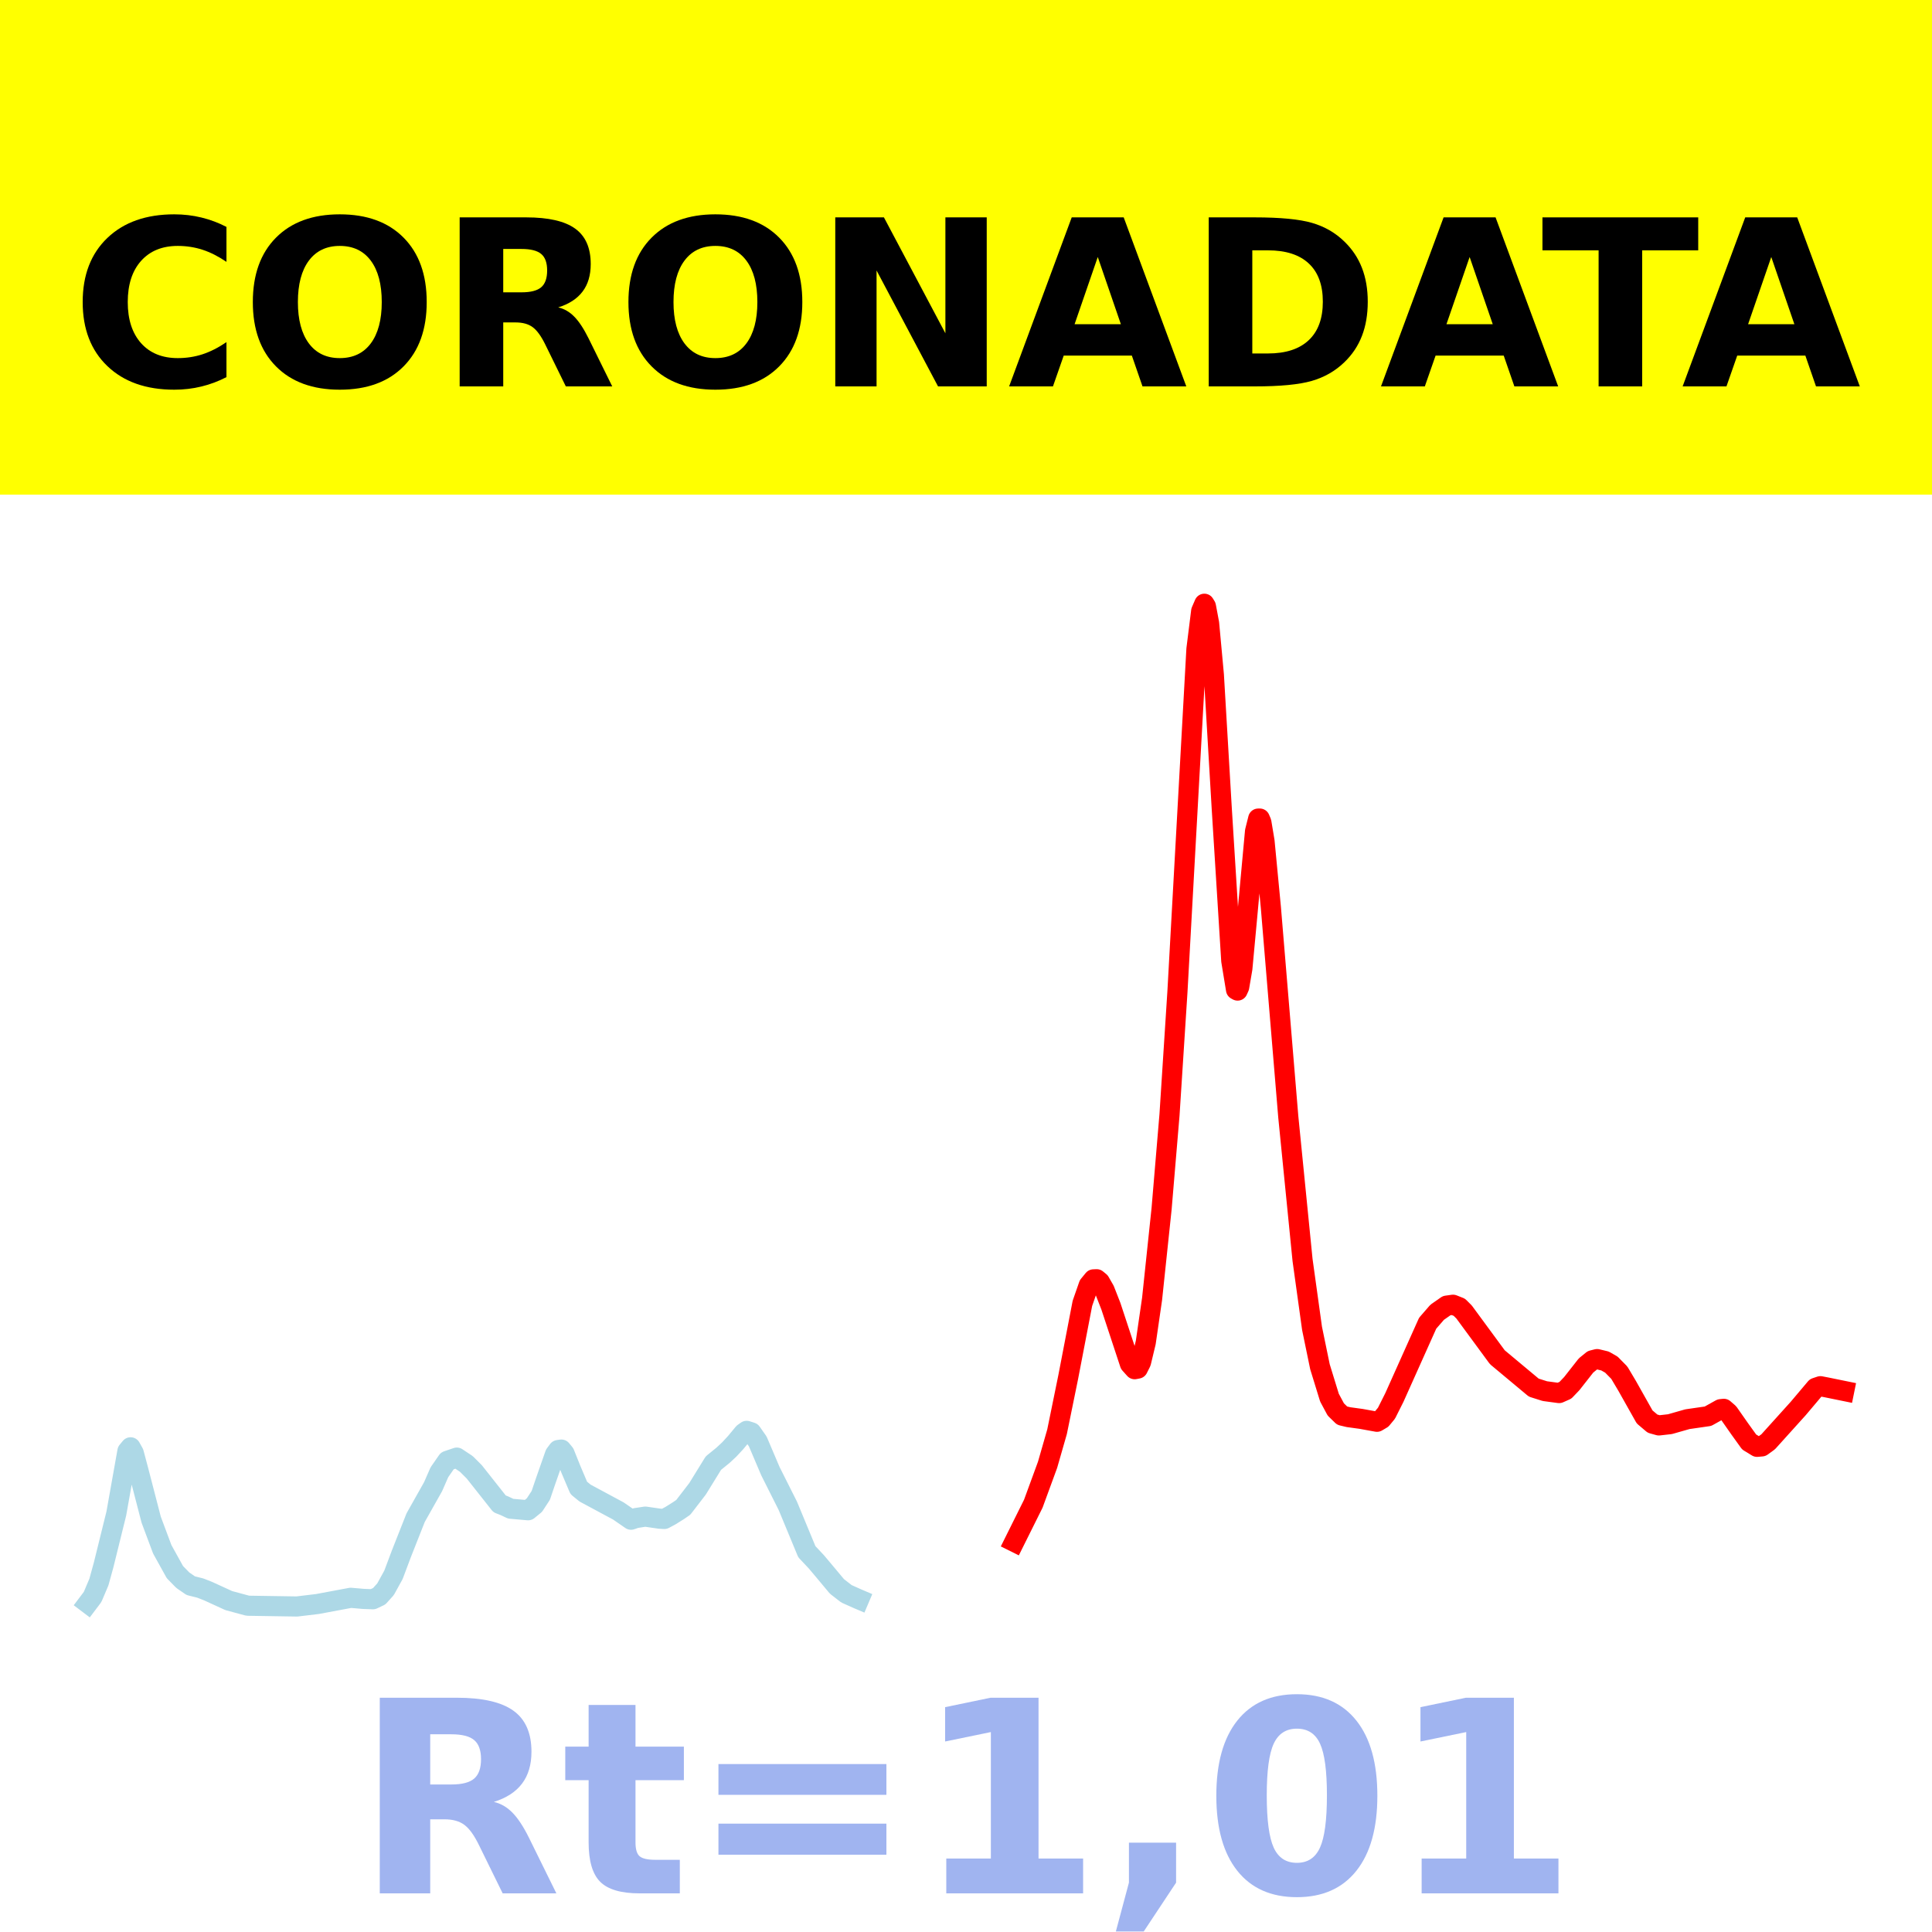
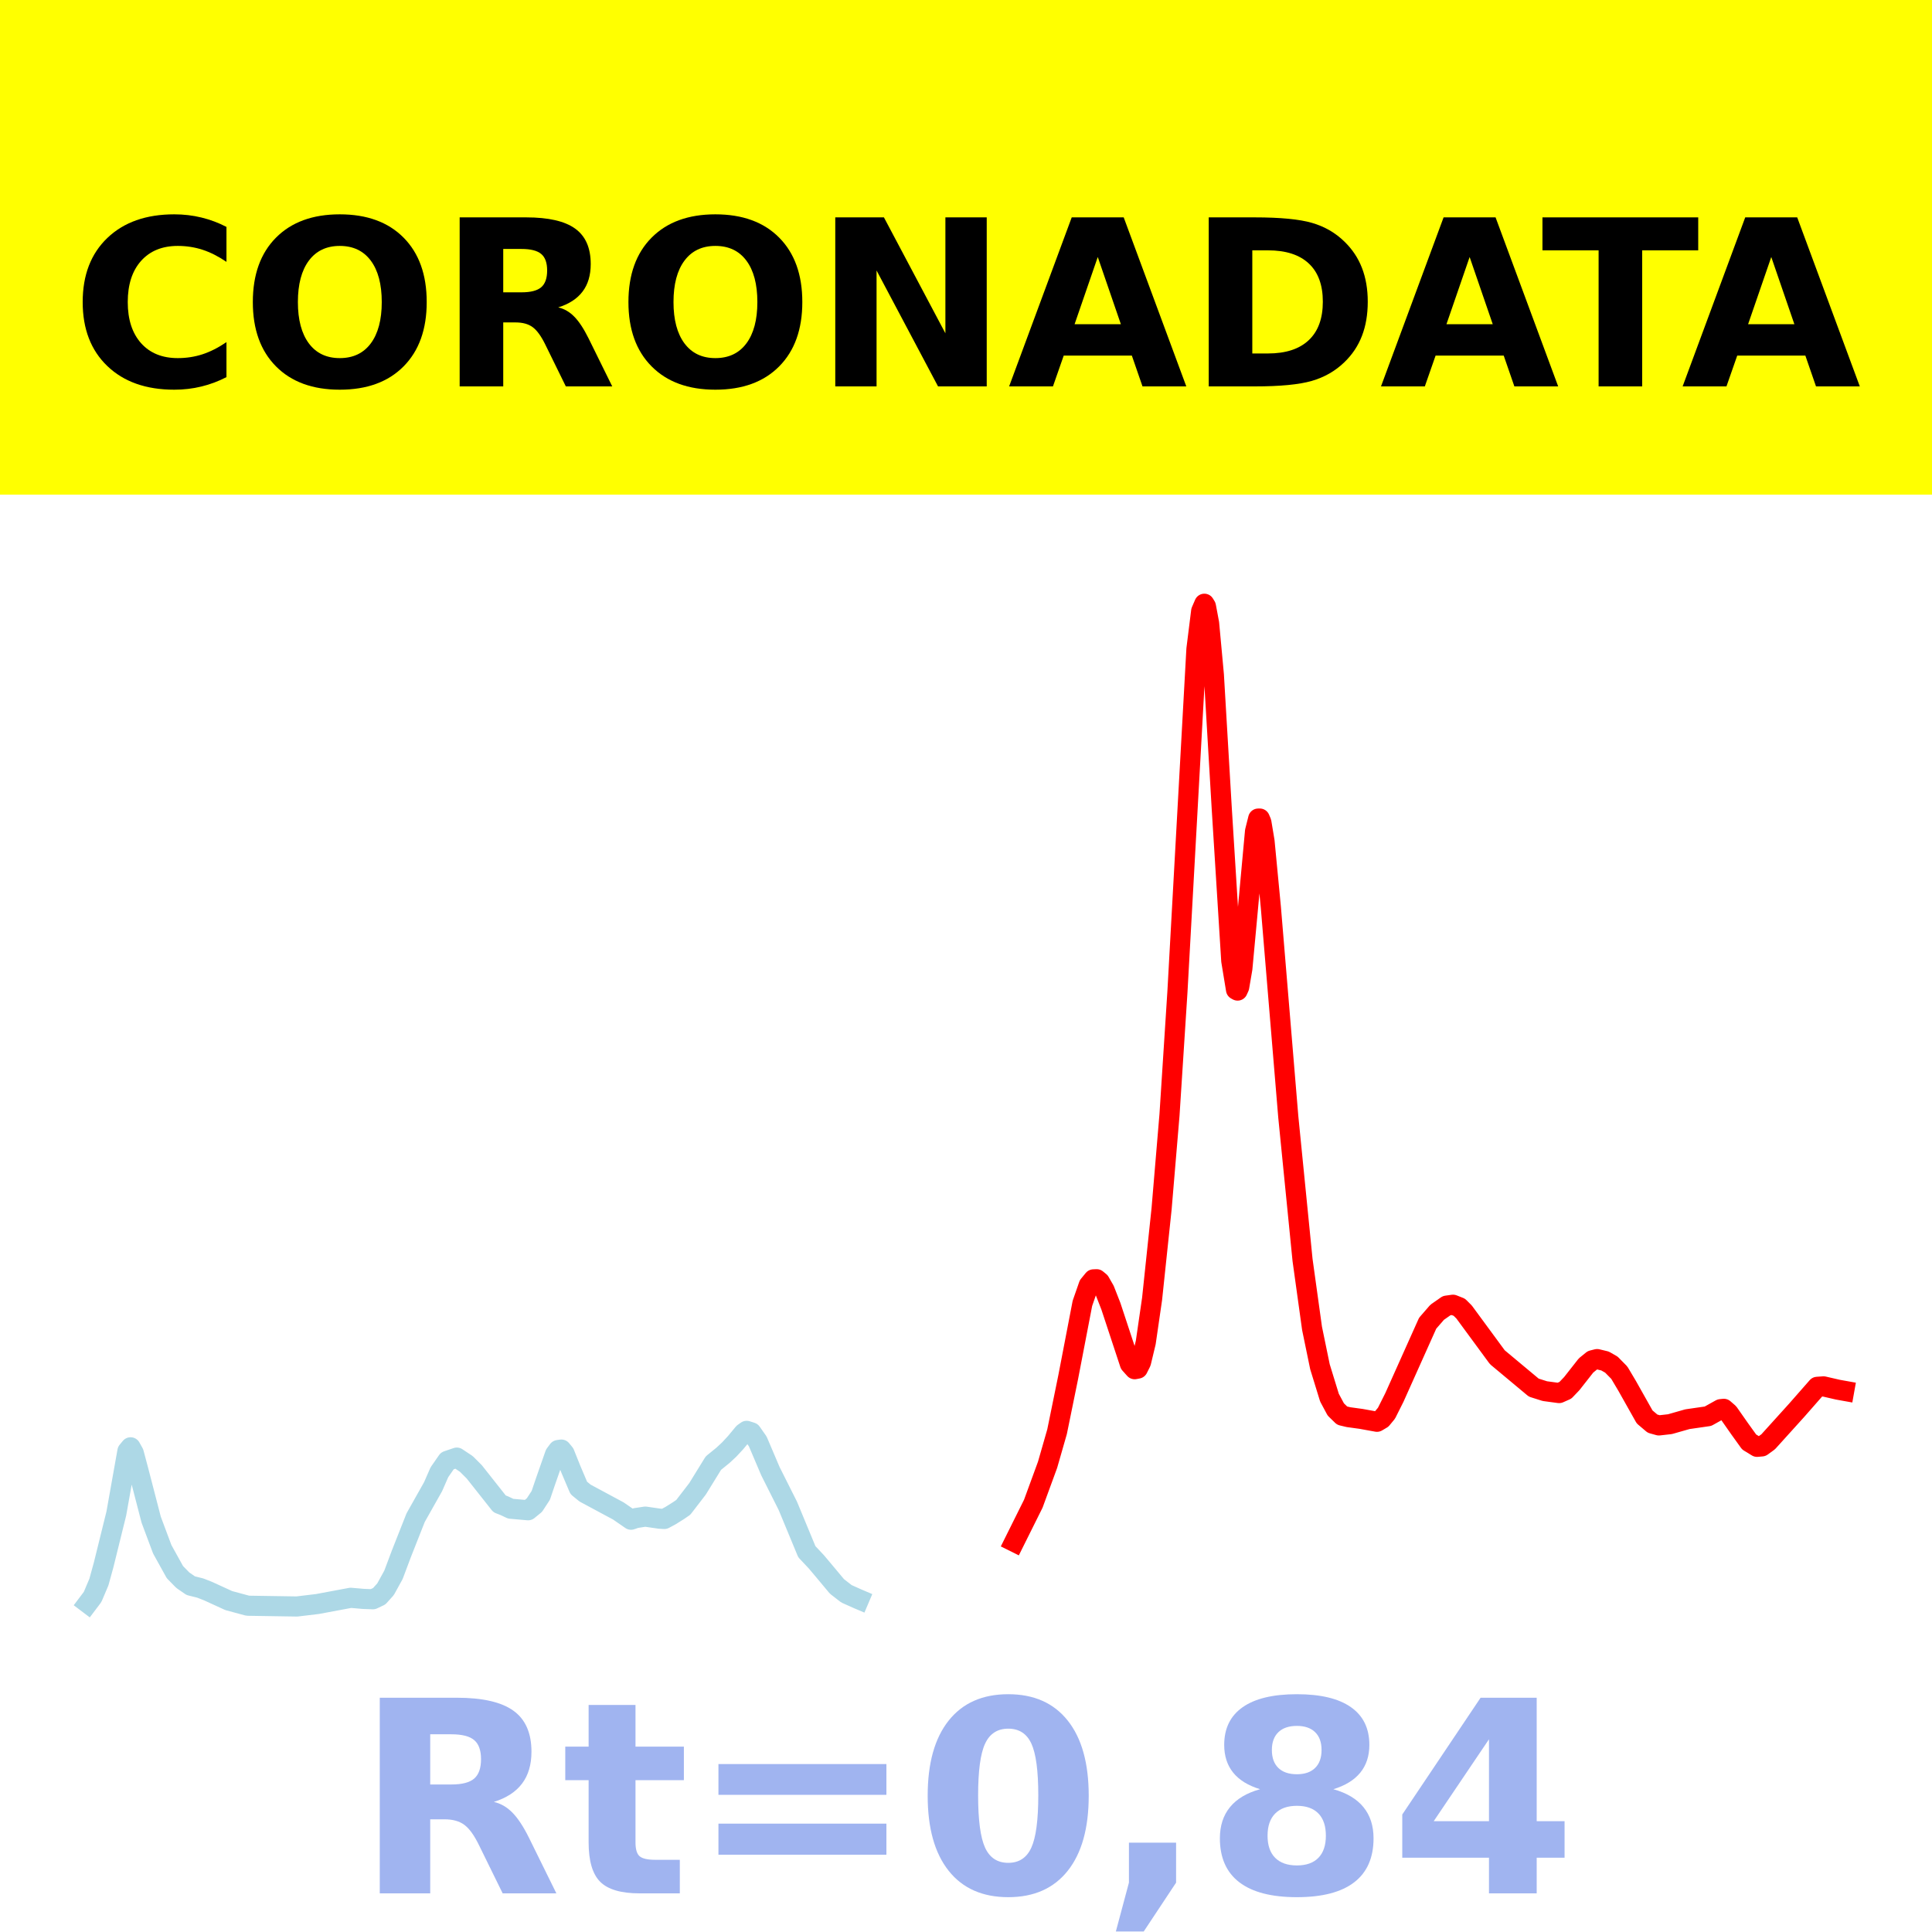
<svg xmlns="http://www.w3.org/2000/svg" xmlns:xlink="http://www.w3.org/1999/xlink" height="144pt" version="1.1" viewBox="0 0 144 144" width="144pt">
  <defs>
    <style type="text/css">*{stroke-linecap:butt;stroke-linejoin:round;}</style>
  </defs>
  <g id="figure_1">
    <g id="patch_1">
      <path d="M 0 144  L 144 144  L 144 0  L 0 0  z " style="fill:#ffffff;" />
    </g>
    <g id="axes_1">
      <g id="patch_2">
        <path d="M 0 144  L 144 144  L 144 0  L 0 0  z " style="fill:#ffffff;" />
      </g>
      <g id="line2d_1">
-         <path clip-path="url(#p764bd330dd)" d="M 6.545 119.5  L 6.9 119.03  L 7.372 117.917  L 7.726 116.63  L 8.67 112.808  L 9.497 108.161  L 9.733 107.874  L 9.969 108.297  L 10.323 109.624  L 11.267 113.266  L 12.093 115.474  L 13.038 117.179  L 13.628 117.781  L 14.218 118.188  L 14.926 118.364  L 15.517 118.596  L 17.051 119.299  L 18.468 119.681  L 22.127 119.738  L 23.662 119.554  L 26.141 119.091  L 27.085 119.173  L 27.793 119.199  L 28.265 118.975  L 28.737 118.45  L 29.328 117.376  L 29.918 115.805  L 30.98 113.116  L 32.279 110.81  L 32.751 109.732  L 33.341 108.883  L 34.049 108.642  L 34.758 109.113  L 35.348 109.702  L 37.236 112.09  L 37.591 112.227  L 38.063 112.451  L 39.361 112.566  L 39.833 112.18  L 40.306 111.456  L 40.66 110.415  L 41.368 108.392  L 41.604 108.077  L 41.84 108.043  L 42.076 108.33  L 42.548 109.509  L 43.139 110.902  L 43.611 111.287  L 46.09 112.619  L 47.034 113.271  L 47.388 113.149  L 48.096 113.04  L 49.159 113.194  L 49.513 113.215  L 49.985 112.961  L 50.575 112.591  L 50.929 112.348  L 51.992 110.966  L 53.172 109.052  L 53.88 108.477  L 54.353 108.037  L 54.825 107.528  L 55.415 106.816  L 55.651 106.648  L 56.005 106.76  L 56.477 107.432  L 56.832 108.265  L 57.422 109.653  L 58.72 112.236  L 60.137 115.655  L 60.845 116.408  L 61.435 117.109  L 62.38 118.241  L 63.088 118.791  L 63.914 119.161  L 64.032 119.211  L 64.032 119.211  " style="fill:none;stroke:#add8e6;stroke-linecap:square;stroke-width:1.5;" />
+         <path clip-path="url(#p52aa8a61ce)" d="M 6.545 119.5  L 6.9 119.03  L 7.372 117.917  L 7.726 116.63  L 8.67 112.808  L 9.497 108.161  L 9.733 107.874  L 9.969 108.297  L 10.323 109.624  L 11.267 113.266  L 12.093 115.474  L 13.038 117.179  L 13.628 117.781  L 14.218 118.188  L 14.926 118.364  L 15.517 118.596  L 17.051 119.299  L 18.468 119.681  L 22.127 119.738  L 23.662 119.554  L 26.141 119.091  L 27.085 119.173  L 27.793 119.199  L 28.265 118.975  L 28.737 118.45  L 29.328 117.376  L 29.918 115.805  L 30.98 113.116  L 32.279 110.81  L 32.751 109.732  L 33.341 108.883  L 34.049 108.642  L 34.758 109.113  L 35.348 109.702  L 37.236 112.09  L 37.591 112.227  L 38.063 112.451  L 39.361 112.566  L 39.833 112.18  L 40.306 111.456  L 40.66 110.415  L 41.368 108.392  L 41.604 108.077  L 41.84 108.043  L 42.076 108.33  L 42.548 109.509  L 43.139 110.902  L 43.611 111.287  L 46.09 112.619  L 47.034 113.271  L 47.388 113.149  L 48.096 113.04  L 49.159 113.194  L 49.513 113.215  L 49.985 112.961  L 50.575 112.591  L 50.929 112.348  L 51.992 110.966  L 53.172 109.052  L 53.88 108.477  L 54.353 108.037  L 54.825 107.528  L 55.415 106.816  L 55.651 106.648  L 56.005 106.76  L 56.477 107.432  L 56.832 108.265  L 57.422 109.653  L 58.72 112.236  L 60.137 115.655  L 60.845 116.408  L 61.435 117.109  L 62.38 118.241  L 63.088 118.791  L 63.914 119.161  L 64.032 119.211  L 64.032 119.211  " style="fill:none;stroke:#add8e6;stroke-linecap:square;stroke-width:1.5;" />
      </g>
      <g id="line2d_2">
-         <path clip-path="url(#p764bd330dd)" d="M 75.6 114.923  L 77.017 112.076  L 78.079 109.178  L 78.787 106.713  L 79.614 102.663  L 80.676 97.145  L 81.148 95.79  L 81.502 95.357  L 81.739 95.347  L 81.975 95.54  L 82.329 96.157  L 82.801 97.363  L 84.217 101.656  L 84.572 102.052  L 84.808 102.006  L 85.044 101.536  L 85.398 100.06  L 85.87 96.811  L 86.578 90.097  L 87.168 83.092  L 87.759 73.924  L 89.175 48.383  L 89.529 45.546  L 89.765 45  L 89.883 45.194  L 90.12 46.461  L 90.474 50.294  L 91.064 60.287  L 91.772 71.615  L 92.126 73.766  L 92.244 73.831  L 92.362 73.568  L 92.598 72.191  L 92.953 68.376  L 93.543 61.955  L 93.779 61.013  L 93.897 61.011  L 94.015 61.287  L 94.251 62.703  L 94.723 67.633  L 96.022 83.248  L 97.084 93.91  L 97.792 99.009  L 98.382 101.869  L 99.091 104.172  L 99.563 105.053  L 100.035 105.513  L 100.507 105.626  L 101.452 105.756  L 102.632 105.97  L 102.986 105.761  L 103.34 105.334  L 103.93 104.158  L 106.409 98.626  L 107.118 97.809  L 107.826 97.314  L 108.298 97.248  L 108.77 97.435  L 109.124 97.788  L 111.603 101.16  L 114.318 103.425  L 115.145 103.687  L 116.207 103.83  L 116.679 103.621  L 117.151 103.126  L 118.214 101.773  L 118.686 101.389  L 119.04 101.299  L 119.63 101.441  L 120.102 101.711  L 120.693 102.311  L 121.283 103.304  L 122.581 105.61  L 123.171 106.111  L 123.644 106.242  L 124.47 106.149  L 125.768 105.779  L 127.303 105.557  L 128.247 105.031  L 128.483 105.006  L 128.837 105.312  L 129.664 106.493  L 130.372 107.478  L 130.962 107.838  L 131.316 107.806  L 131.789 107.463  L 134.031 104.978  L 135.33 103.439  L 135.684 103.32  L 136.156 103.411  L 137.455 103.676  L 137.455 103.676  " style="fill:none;stroke:#ff0000;stroke-linecap:square;stroke-width:1.5;" />
+         <path clip-path="url(#p52aa8a61ce)" d="M 75.6 114.923  L 77.017 112.076  L 78.079 109.178  L 78.787 106.713  L 79.614 102.663  L 80.676 97.145  L 81.148 95.79  L 81.502 95.357  L 81.739 95.347  L 81.975 95.54  L 82.329 96.157  L 82.801 97.363  L 84.217 101.656  L 84.572 102.052  L 84.808 102.006  L 85.044 101.536  L 85.398 100.06  L 85.87 96.811  L 86.578 90.097  L 87.168 83.092  L 87.759 73.924  L 89.175 48.383  L 89.529 45.546  L 89.765 45  L 89.883 45.194  L 90.12 46.461  L 90.474 50.294  L 91.064 60.287  L 91.772 71.615  L 92.126 73.766  L 92.244 73.831  L 92.362 73.568  L 92.598 72.191  L 92.953 68.376  L 93.543 61.955  L 93.779 61.013  L 93.897 61.011  L 94.015 61.287  L 94.251 62.703  L 94.723 67.633  L 96.022 83.248  L 97.084 93.91  L 97.792 99.009  L 98.382 101.869  L 99.091 104.172  L 99.563 105.053  L 100.035 105.513  L 100.507 105.626  L 101.452 105.756  L 102.632 105.97  L 102.986 105.761  L 103.34 105.334  L 103.93 104.158  L 106.409 98.626  L 107.118 97.809  L 107.826 97.314  L 108.298 97.248  L 108.77 97.435  L 109.124 97.788  L 111.603 101.16  L 114.318 103.425  L 115.145 103.687  L 116.207 103.83  L 116.679 103.621  L 117.151 103.126  L 118.214 101.773  L 118.686 101.389  L 119.04 101.299  L 119.63 101.441  L 120.102 101.711  L 120.693 102.311  L 121.283 103.304  L 122.581 105.61  L 123.171 106.111  L 123.644 106.242  L 124.47 106.149  L 125.768 105.779  L 127.303 105.557  L 128.247 105.031  L 128.483 105.006  L 128.837 105.312  L 129.664 106.493  L 130.372 107.478  L 130.962 107.838  L 131.316 107.806  L 131.789 107.463  L 133.913 105.114  L 135.448 103.365  L 135.92 103.333  L 136.982 103.578  L 137.455 103.663  L 137.455 103.663  " style="fill:none;stroke:#ff0000;stroke-linecap:square;stroke-width:1.5;" />
      </g>
      <g id="patch_3">
        <path d="M 0 144  L 0 -0  " style="fill:none;stroke:#ffffff;stroke-linecap:square;stroke-linejoin:miter;stroke-width:0.8;" />
      </g>
      <g id="patch_4">
        <path d="M 144 144  L 144 -0  " style="fill:none;stroke:#ffffff;stroke-linecap:square;stroke-linejoin:miter;stroke-width:0.8;" />
      </g>
      <g id="patch_5">
        <path d="M 0 144  L 144 144  " style="fill:none;stroke:#ffffff;stroke-linecap:square;stroke-linejoin:miter;stroke-width:0.8;" />
      </g>
      <g id="patch_6">
        <path d="M 0 0  L 144 0  " style="fill:none;stroke:#ffffff;stroke-linecap:square;stroke-linejoin:miter;stroke-width:0.8;" />
      </g>
    </g>
    <g id="text_1">
      <g id="patch_7">
        <path d="M -64.848 36.368  L 208.848 36.368  L 208.848 -7.654  L -64.848 -7.654  z " style="fill:#ffff00;stroke:#ffff00;stroke-linejoin:miter;" />
      </g>
      <g transform="translate(72 9.45018)scale(0.1728 -0.1728)" />
      <g transform="translate(-60.87375 28.8)scale(0.1728 -0.1728)">
        <defs>
          <path id="DejaVuSans-Bold-32" />
          <path d="M 67 4  Q 61.812 1.312 56.203 -0.047  Q 50.594 -1.422 44.484 -1.422  Q 26.266 -1.422 15.625 8.766  Q 4.984 18.953 4.984 36.375  Q 4.984 53.859 15.625 64.031  Q 26.266 74.219 44.484 74.219  Q 50.594 74.219 56.203 72.844  Q 61.812 71.484 67 68.797  L 67 53.719  Q 61.766 57.281 56.688 58.938  Q 51.609 60.594 46 60.594  Q 35.938 60.594 30.172 54.141  Q 24.422 47.703 24.422 36.375  Q 24.422 25.094 30.172 18.641  Q 35.938 12.203 46 12.203  Q 51.609 12.203 56.688 13.859  Q 61.766 15.531 67 19.094  z " id="DejaVuSans-Bold-67" />
          <path d="M 42.484 60.594  Q 33.891 60.594 29.156 54.25  Q 24.422 47.906 24.422 36.375  Q 24.422 24.906 29.156 18.547  Q 33.891 12.203 42.484 12.203  Q 51.125 12.203 55.859 18.547  Q 60.594 24.906 60.594 36.375  Q 60.594 47.906 55.859 54.25  Q 51.125 60.594 42.484 60.594  z M 42.484 74.219  Q 60.062 74.219 70.016 64.156  Q 79.984 54.109 79.984 36.375  Q 79.984 18.703 70.016 8.641  Q 60.062 -1.422 42.484 -1.422  Q 24.953 -1.422 14.969 8.641  Q 4.984 18.703 4.984 36.375  Q 4.984 54.109 14.969 64.156  Q 24.953 74.219 42.484 74.219  z " id="DejaVuSans-Bold-79" />
          <path d="M 35.891 40.578  Q 41.797 40.578 44.359 42.766  Q 46.922 44.969 46.922 50  Q 46.922 54.984 44.359 57.125  Q 41.797 59.281 35.891 59.281  L 27.984 59.281  L 27.984 40.578  z M 27.984 27.594  L 27.984 0  L 9.188 0  L 9.188 72.906  L 37.891 72.906  Q 52.297 72.906 59 68.062  Q 65.719 63.234 65.719 52.781  Q 65.719 45.562 62.219 40.922  Q 58.734 36.281 51.703 34.078  Q 55.562 33.203 58.609 30.094  Q 61.672 27 64.797 20.703  L 75 0  L 54.984 0  L 46.094 18.109  Q 43.406 23.578 40.641 25.578  Q 37.891 27.594 33.297 27.594  z " id="DejaVuSans-Bold-82" />
          <path d="M 9.188 72.906  L 30.172 72.906  L 56.688 22.906  L 56.688 72.906  L 74.516 72.906  L 74.516 0  L 53.516 0  L 27 50  L 27 0  L 9.188 0  z " id="DejaVuSans-Bold-78" />
          <path d="M 53.422 13.281  L 24.031 13.281  L 19.391 0  L 0.484 0  L 27.484 72.906  L 49.906 72.906  L 76.906 0  L 58.016 0  z M 28.719 26.812  L 48.688 26.812  L 38.719 55.812  z " id="DejaVuSans-Bold-65" />
          <path d="M 27.984 58.688  L 27.984 14.203  L 34.719 14.203  Q 46.234 14.203 52.312 19.922  Q 58.406 25.641 58.406 36.531  Q 58.406 47.359 52.344 53.016  Q 46.297 58.688 34.719 58.688  z M 9.188 72.906  L 29 72.906  Q 45.609 72.906 53.734 70.531  Q 61.859 68.172 67.672 62.5  Q 72.797 57.562 75.281 51.109  Q 77.781 44.672 77.781 36.531  Q 77.781 28.266 75.281 21.797  Q 72.797 15.328 67.672 10.406  Q 61.812 4.734 53.609 2.359  Q 45.406 0 29 0  L 9.188 0  z " id="DejaVuSans-Bold-68" />
          <path d="M 0.484 72.906  L 67.672 72.906  L 67.672 58.688  L 43.5 58.688  L 43.5 0  L 24.703 0  L 24.703 58.688  L 0.484 58.688  z " id="DejaVuSans-Bold-84" />
        </defs>
        <use xlink:href="#DejaVuSans-Bold-32" />
        <use x="34.814" xlink:href="#DejaVuSans-Bold-32" />
        <use x="69.629" xlink:href="#DejaVuSans-Bold-32" />
        <use x="104.443" xlink:href="#DejaVuSans-Bold-32" />
        <use x="139.258" xlink:href="#DejaVuSans-Bold-32" />
        <use x="174.072" xlink:href="#DejaVuSans-Bold-32" />
        <use x="208.887" xlink:href="#DejaVuSans-Bold-32" />
        <use x="243.701" xlink:href="#DejaVuSans-Bold-32" />
        <use x="278.516" xlink:href="#DejaVuSans-Bold-32" />
        <use x="313.33" xlink:href="#DejaVuSans-Bold-32" />
        <use x="348.145" xlink:href="#DejaVuSans-Bold-32" />
        <use x="382.959" xlink:href="#DejaVuSans-Bold-67" />
        <use x="456.348" xlink:href="#DejaVuSans-Bold-79" />
        <use x="541.357" xlink:href="#DejaVuSans-Bold-82" />
        <use x="618.359" xlink:href="#DejaVuSans-Bold-79" />
        <use x="703.369" xlink:href="#DejaVuSans-Bold-78" />
        <use x="787.061" xlink:href="#DejaVuSans-Bold-65" />
        <use x="864.453" xlink:href="#DejaVuSans-Bold-68" />
        <use x="947.461" xlink:href="#DejaVuSans-Bold-65" />
        <use x="1017.104" xlink:href="#DejaVuSans-Bold-84" />
        <use x="1077.566" xlink:href="#DejaVuSans-Bold-65" />
        <use x="1154.959" xlink:href="#DejaVuSans-Bold-32" />
        <use x="1189.773" xlink:href="#DejaVuSans-Bold-32" />
        <use x="1224.588" xlink:href="#DejaVuSans-Bold-32" />
        <use x="1259.402" xlink:href="#DejaVuSans-Bold-32" />
        <use x="1294.217" xlink:href="#DejaVuSans-Bold-32" />
        <use x="1329.031" xlink:href="#DejaVuSans-Bold-32" />
        <use x="1363.846" xlink:href="#DejaVuSans-Bold-32" />
        <use x="1398.66" xlink:href="#DejaVuSans-Bold-32" />
        <use x="1433.475" xlink:href="#DejaVuSans-Bold-32" />
        <use x="1468.289" xlink:href="#DejaVuSans-Bold-32" />
        <use x="1503.104" xlink:href="#DejaVuSans-Bold-32" />
      </g>
    </g>
    <g id="text_2">
      <g style="fill:#4169e1;opacity:0.5;" transform="translate(26.46875 141.12)scale(0.2 -0.2)">
        <defs>
          <path d="M 27.484 70.219  L 27.484 54.688  L 45.516 54.688  L 45.516 42.188  L 27.484 42.188  L 27.484 19  Q 27.484 15.188 29 13.844  Q 30.516 12.5 35.016 12.5  L 44 12.5  L 44 0  L 29 0  Q 18.656 0 14.328 4.312  Q 10.016 8.641 10.016 19  L 10.016 42.188  L 1.312 42.188  L 1.312 54.688  L 10.016 54.688  L 10.016 70.219  z " id="DejaVuSans-Bold-116" />
          <path d="M 10.594 48.188  L 73.188 48.188  L 73.188 36.719  L 10.594 36.719  z M 10.594 25.984  L 73.188 25.984  L 73.188 14.406  L 10.594 14.406  z " id="DejaVuSans-Bold-61" />
-           <path d="M 11.719 12.984  L 28.328 12.984  L 28.328 60.109  L 11.281 56.594  L 11.281 69.391  L 28.219 72.906  L 46.094 72.906  L 46.094 12.984  L 62.703 12.984  L 62.703 0  L 11.719 0  z " id="DejaVuSans-Bold-49" />
+           <path d="M 46 36.531  Q 46 50.203 43.438 55.781  Q 40.875 61.375 34.812 61.375  Q 28.766 61.375 26.172 55.781  Q 23.578 50.203 23.578 36.531  Q 23.578 22.703 26.172 17.031  Q 28.766 11.375 34.812 11.375  Q 40.828 11.375 43.406 17.031  Q 46 22.703 46 36.531  z M 64.797 36.375  Q 64.797 18.266 56.984 8.422  Q 49.172 -1.422 34.812 -1.422  Q 20.406 -1.422 12.594 8.422  Q 4.781 18.266 4.781 36.375  Q 4.781 54.547 12.594 64.375  Q 20.406 74.219 34.812 74.219  Q 49.172 74.219 56.984 64.375  Q 64.797 54.547 64.797 36.375  z " id="DejaVuSans-Bold-48" />
          <path d="M 10.203 18.891  L 27.781 18.891  L 27.781 4  L 15.719 -14.203  L 5.328 -14.203  L 10.203 4  z " id="DejaVuSans-Bold-44" />
-           <path d="M 46 36.531  Q 46 50.203 43.438 55.781  Q 40.875 61.375 34.812 61.375  Q 28.766 61.375 26.172 55.781  Q 23.578 50.203 23.578 36.531  Q 23.578 22.703 26.172 17.031  Q 28.766 11.375 34.812 11.375  Q 40.828 11.375 43.406 17.031  Q 46 22.703 46 36.531  z M 64.797 36.375  Q 64.797 18.266 56.984 8.422  Q 49.172 -1.422 34.812 -1.422  Q 20.406 -1.422 12.594 8.422  Q 4.781 18.266 4.781 36.375  Q 4.781 54.547 12.594 64.375  Q 20.406 74.219 34.812 74.219  Q 49.172 74.219 56.984 64.375  Q 64.797 54.547 64.797 36.375  z " id="DejaVuSans-Bold-48" />
+           <path d="M 34.812 32.625  Q 29.547 32.625 26.703 29.734  Q 23.875 26.859 23.875 21.484  Q 23.875 16.109 26.703 13.25  Q 29.547 10.406 34.812 10.406  Q 40.047 10.406 42.828 13.25  Q 45.609 16.109 45.609 21.484  Q 45.609 26.906 42.828 29.766  Q 40.047 32.625 34.812 32.625  z M 21.094 38.812  Q 14.453 40.828 11.078 44.969  Q 7.719 49.125 7.719 55.328  Q 7.719 64.547 14.594 69.375  Q 21.484 74.219 34.812 74.219  Q 48.047 74.219 54.922 69.406  Q 61.812 64.594 61.812 55.328  Q 61.812 49.125 58.422 44.969  Q 55.031 40.828 48.391 38.812  Q 55.812 36.766 59.594 32.156  Q 63.375 27.547 63.375 20.516  Q 63.375 9.672 56.172 4.125  Q 48.969 -1.422 34.812 -1.422  Q 20.609 -1.422 13.359 4.125  Q 6.109 9.672 6.109 20.516  Q 6.109 27.547 9.891 32.156  Q 13.672 36.766 21.094 38.812  z M 25.484 53.422  Q 25.484 49.078 27.906 46.734  Q 30.328 44.391 34.812 44.391  Q 39.203 44.391 41.594 46.734  Q 44 49.078 44 53.422  Q 44 57.766 41.594 60.078  Q 39.203 62.406 34.812 62.406  Q 30.328 62.406 27.906 60.062  Q 25.484 57.719 25.484 53.422  z " id="DejaVuSans-Bold-56" />
+           <path d="M 36.812 57.422  L 16.219 26.906  L 36.812 26.906  z M 33.688 72.906  L 54.594 72.906  L 54.594 26.906  L 64.984 26.906  L 64.984 13.281  L 54.594 13.281  L 54.594 0  L 36.812 0  L 36.812 13.281  L 4.5 13.281  L 4.5 29.391  z " id="DejaVuSans-Bold-52" />
        </defs>
        <use xlink:href="#DejaVuSans-Bold-82" />
        <use x="77.002" xlink:href="#DejaVuSans-Bold-116" />
        <use x="124.805" xlink:href="#DejaVuSans-Bold-61" />
-         <use x="208.594" xlink:href="#DejaVuSans-Bold-49" />
+         <use x="208.594" xlink:href="#DejaVuSans-Bold-48" />
        <use x="278.174" xlink:href="#DejaVuSans-Bold-44" />
-         <use x="316.162" xlink:href="#DejaVuSans-Bold-48" />
-         <use x="385.742" xlink:href="#DejaVuSans-Bold-49" />
+         <use x="316.162" xlink:href="#DejaVuSans-Bold-56" />
+         <use x="385.742" xlink:href="#DejaVuSans-Bold-52" />
      </g>
    </g>
  </g>
  <defs>
-     <clipPath id="p764bd330dd">
+     <clipPath id="p52aa8a61ce">
      <rect height="144" width="144" x="0" y="0" />
    </clipPath>
  </defs>
</svg>
